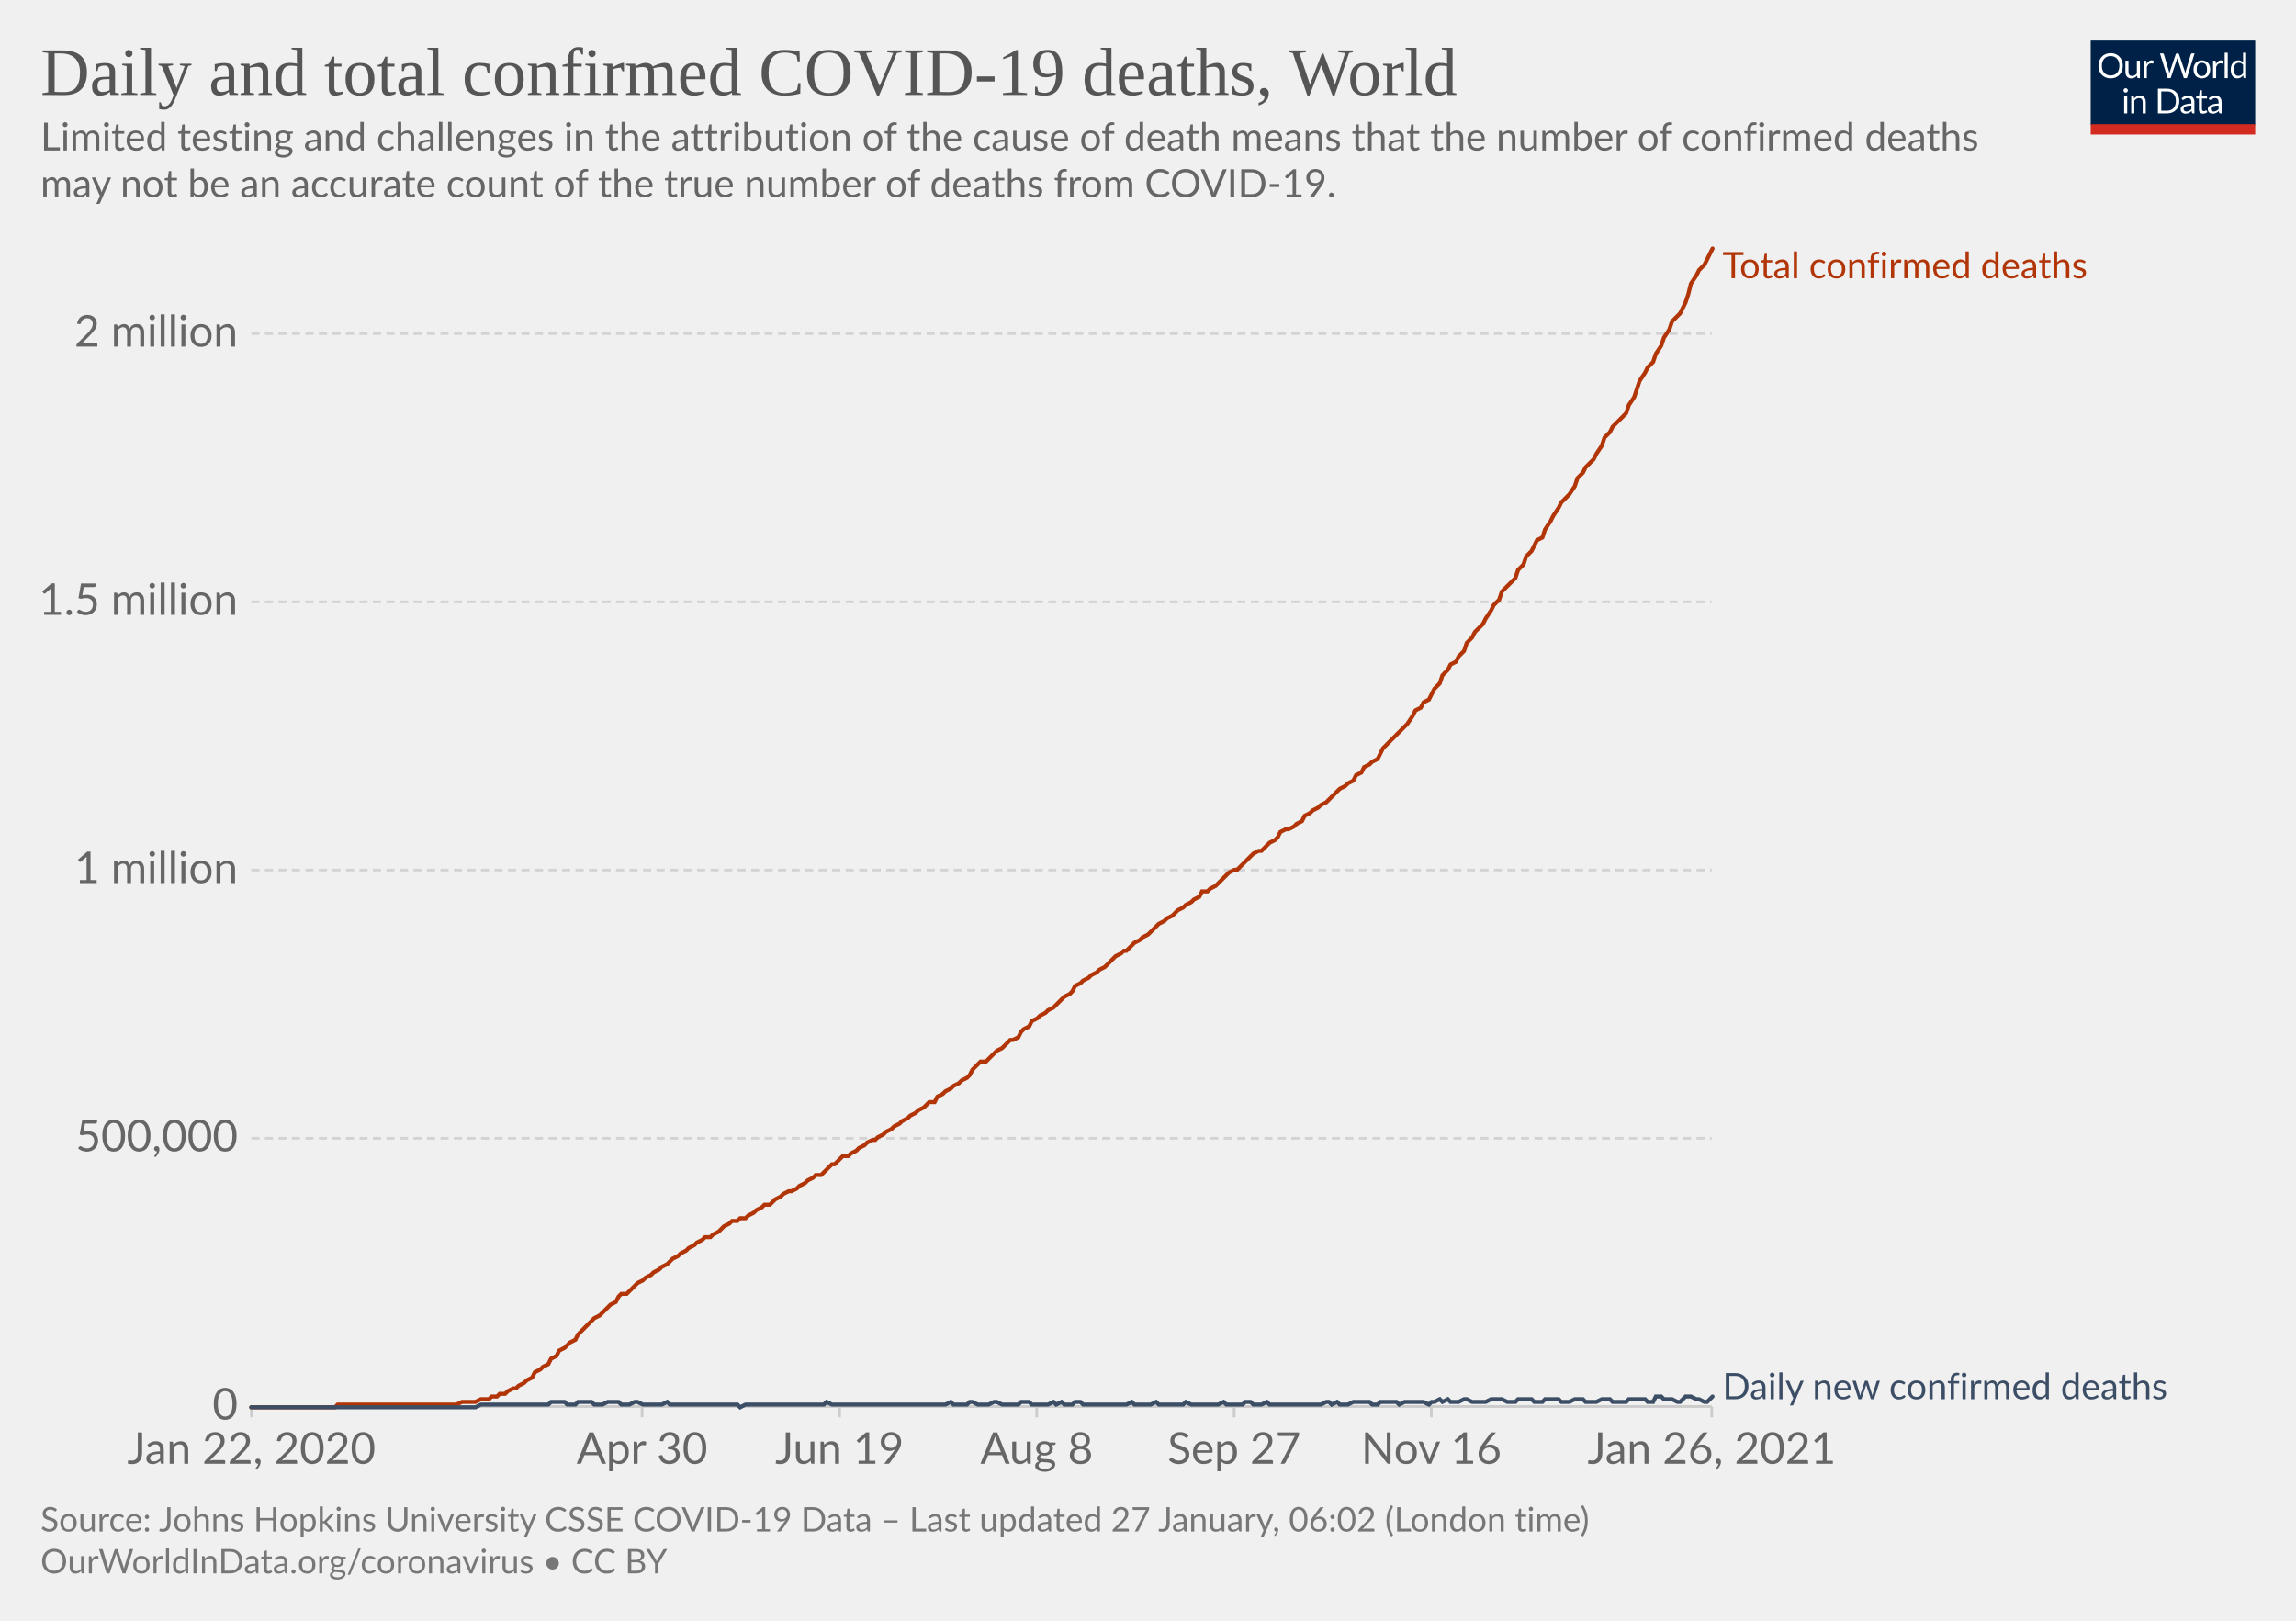
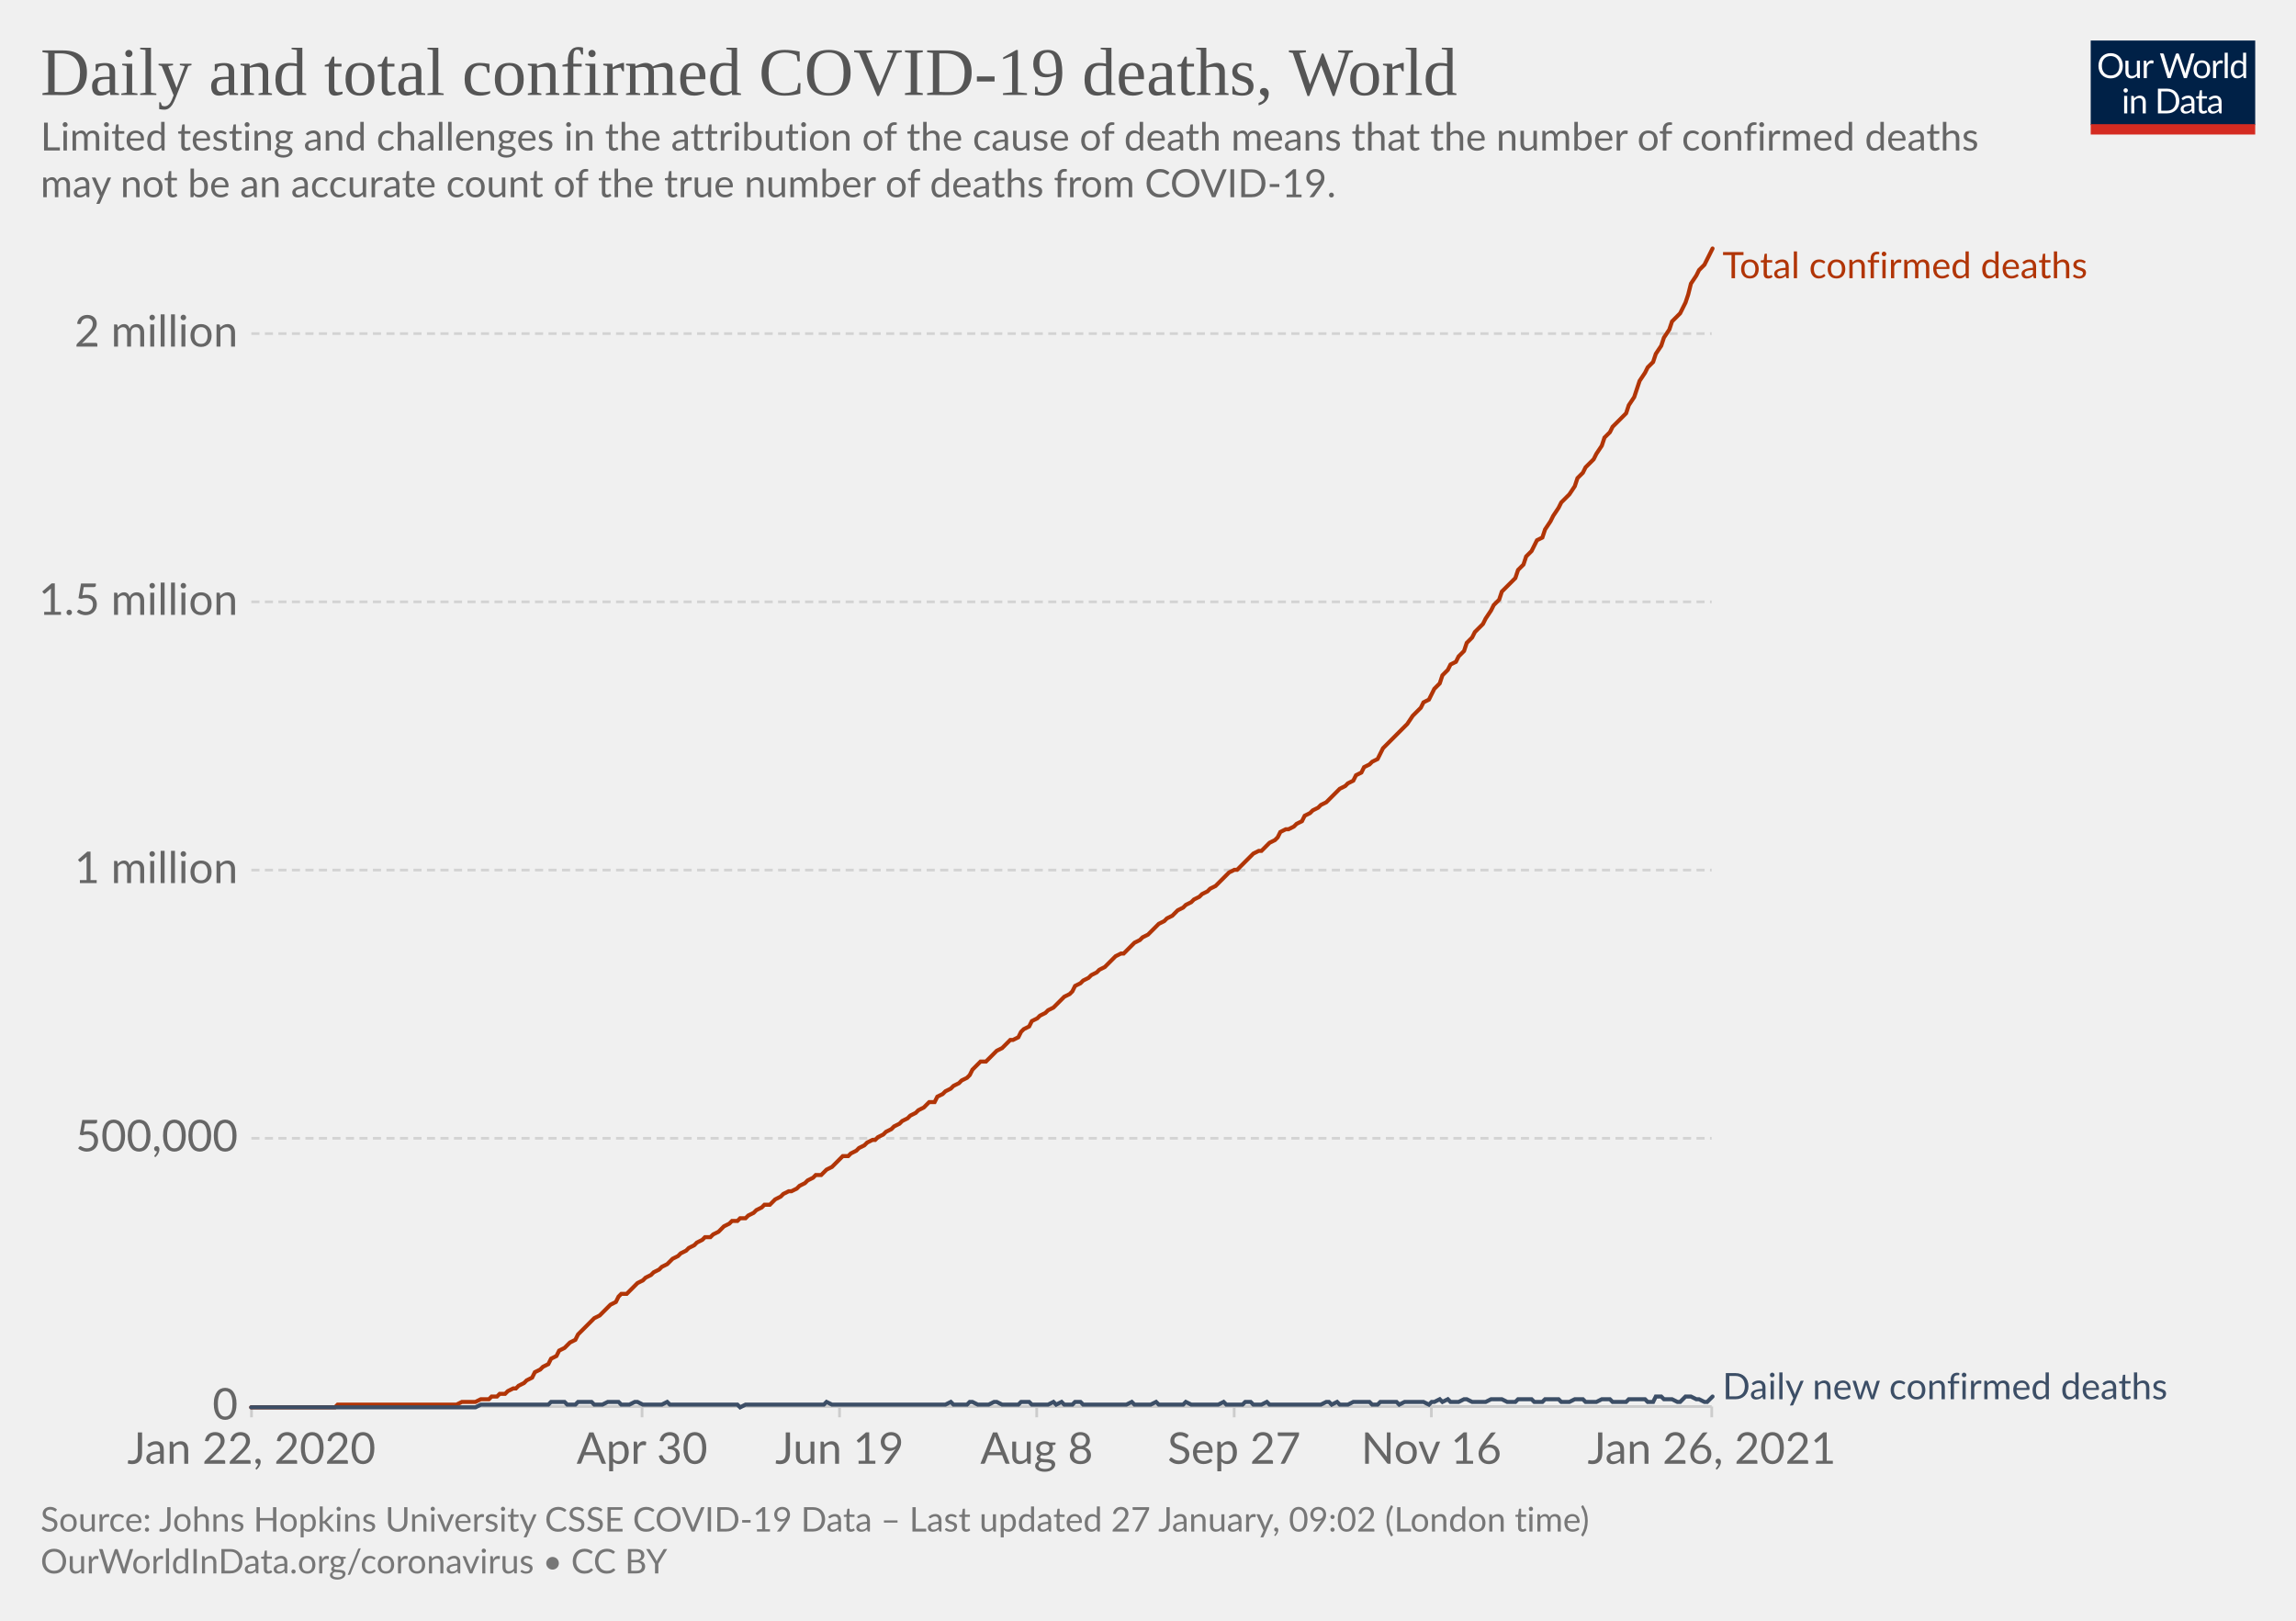
<svg xmlns="http://www.w3.org/2000/svg" version="1.1" style="background-color:#fff;-webkit-font-smoothing:antialiased" width="850" height="600" viewBox="0 0 850 600" font-family="Lato,'Helvetica Neue',Helvetica,Arial,sans-serif" font-size="18" text-rendering="optimizeLegibility">
  <g class="HeaderView">
    <g transform="matrix(.29 0 0 .29 774 15)">
      <svg width="210" height="120" viewBox="0 0 210 120" fill="none">
        <g clip-path="url(#clip0)">
          <path d="M0 0h210v107.89H0V0z" fill="#002147" />
          <path d="M40.98 32.25c0 2.36-.38 4.53-1.12 6.51a14.26 14.26 0 01-8.1 8.4c-1.9.78-4.02 1.17-6.34 1.17a16.6 16.6 0 01-6.33-1.17 14.31 14.31 0 01-8.08-8.4 18.29 18.29 0 01-1.12-6.51c0-2.36.38-4.53 1.12-6.5.75-1.97 1.8-3.67 3.17-5.1a14.32 14.32 0 014.9-3.34c1.92-.8 4.03-1.19 6.34-1.19 2.32 0 4.43.4 6.34 1.19 1.92.8 3.56 1.9 4.93 3.34a14.87 14.87 0 013.17 5.1 18.1 18.1 0 011.12 6.5zm-4.38 0c0-1.94-.26-3.68-.8-5.22a10.91 10.91 0 00-2.24-3.89 9.68 9.68 0 00-3.52-2.46 11.95 11.95 0 00-4.62-.86c-1.68 0-3.21.28-4.6.86a9.88 9.88 0 00-3.54 2.46 10.91 10.91 0 00-2.24 3.9c-.53 1.53-.8 3.27-.8 5.2 0 1.94.27 3.68.8 5.22a11.17 11.17 0 002.24 3.9 10.01 10.01 0 003.55 2.44c1.38.56 2.9.83 4.6.83s3.24-.27 4.61-.83a9.8 9.8 0 003.52-2.44 11.17 11.17 0 002.25-3.9c.53-1.54.8-3.28.8-5.21zm26.22-6.54V48H60.5c-.56 0-.9-.27-1.05-.81l-.31-2.4a12.45 12.45 0 01-3.26 2.6c-1.2.64-2.58.96-4.13.96-1.22 0-2.3-.2-3.24-.6a6.52 6.52 0 01-2.33-1.7 7.37 7.37 0 01-1.43-2.67c-.3-1.04-.46-2.2-.46-3.45V25.7h3.91v14.22c0 1.68.38 2.99 1.15 3.91.77.93 1.96 1.39 3.54 1.39 1.16 0 2.24-.27 3.23-.82a10.42 10.42 0 002.8-2.28V25.7h3.91zm8.61 4.47a9.94 9.94 0 012.6-3.56 5.64 5.64 0 013.76-1.3c.47 0 .92.05 1.34.15.44.1.83.27 1.17.49l-.3 2.92c-.09.37-.3.55-.66.55-.2 0-.5-.04-.9-.13a6.21 6.21 0 00-3.24.18 4.23 4.23 0 00-1.47.92c-.42.4-.81.9-1.17 1.5-.33.58-.64 1.26-.92 2.02V48H67.7V25.71h2.25c.42 0 .72.08.88.25.16.16.27.44.33.83l.26 3.39zm61.16-13.7L122.75 48h-3.82l-7.99-24.05a21.95 21.95 0 01-.42-1.58 38.36 38.36 0 01-.44 1.58L102.05 48h-3.83L88.4 16.47h3.54c.38 0 .7.1.95.29.26.2.43.43.5.73l6.52 21.9.28 1.28.29 1.46.3-1.46.38-1.27 7.41-21.91c.1-.25.26-.48.51-.69.27-.22.58-.33.95-.33h1.23c.38 0 .69.1.92.29a1.77 1.77 0 01.53.73l7.4 21.9a28.4 28.4 0 01.68 2.62 29.52 29.52 0 01.52-2.61l6.54-21.91a1.31 1.31 0 01.48-.7c.27-.21.58-.32.95-.32h3.32zm9.35 8.88c1.63 0 3.1.27 4.4.82a9.43 9.43 0 015.46 5.94c.5 1.4.74 2.98.74 4.73 0 1.76-.25 3.34-.74 4.75a9.43 9.43 0 01-5.46 5.92c-1.3.52-2.77.79-4.4.79-1.64 0-3.12-.27-4.44-.8a9.42 9.42 0 01-3.35-2.3c-.92-1-1.63-2.2-2.13-3.61-.49-1.41-.73-3-.73-4.75s.24-3.33.73-4.73c.5-1.43 1.2-2.64 2.13-3.63a9.4 9.4 0 013.35-2.31c1.32-.55 2.8-.82 4.44-.82zm0 19.89c2.2 0 3.84-.73 4.93-2.2 1.08-1.48 1.63-3.54 1.63-6.18 0-2.66-.55-4.72-1.63-6.2-1.09-1.49-2.73-2.23-4.93-2.23-1.12 0-2.09.2-2.93.57a5.71 5.71 0 00-2.06 1.65 7.5 7.5 0 00-1.24 2.67c-.26 1.04-.4 2.22-.4 3.54 0 2.64.55 4.7 1.64 6.18 1.1 1.47 2.76 2.2 4.99 2.2zm17.97-15.07a9.94 9.94 0 012.6-3.56 5.64 5.64 0 013.76-1.3c.47 0 .91.05 1.34.15.44.1.83.27 1.16.49l-.28 2.92c-.09.37-.31.55-.66.55-.2 0-.5-.04-.9-.13a6.2 6.2 0 00-3.24.18 4.23 4.23 0 00-1.47.92c-.43.4-.82.9-1.17 1.5a13.1 13.1 0 00-.92 2.02V48h-3.94V25.71h2.24c.43 0 .72.08.88.25.17.16.28.44.33.83l.27 3.39zm15.04-14.59V48h-3.92V15.6h3.92zm19.55 15.43a6.22 6.22 0 00-2.38-2.05 6.7 6.7 0 00-2.86-.6c-2.07 0-3.66.75-4.77 2.23-1.12 1.48-1.68 3.6-1.68 6.33 0 1.46.13 2.7.38 3.74a7.29 7.29 0 001.1 2.56 4.35 4.35 0 001.78 1.45c.7.3 1.5.46 2.4.46 1.29 0 2.41-.3 3.36-.88a9.6 9.6 0 002.67-2.49V31.02zm3.91-15.43V48h-2.33c-.56 0-.9-.27-1.06-.81l-.35-2.71a12.13 12.13 0 01-3.25 2.77 8.28 8.28 0 01-4.23 1.06 7.31 7.31 0 01-6.14-2.9c-.73-.96-1.3-2.15-1.69-3.57a18.35 18.35 0 01.07-9.48 11.29 11.29 0 011.89-3.7 8.7 8.7 0 017.06-3.34 7.96 7.96 0 016.12 2.62V15.59h3.91zM46.61 70.71V93H42.7V70.71h3.91zm.84-7c0 .39-.08.75-.24 1.09a2.81 2.81 0 01-1.52 1.47 2.67 2.67 0 01-2.16 0 2.9 2.9 0 01-1.45-1.47 2.67 2.67 0 010-2.16c.15-.35.35-.65.6-.9.25-.27.53-.47.85-.62a2.67 2.67 0 012.16 0c.35.15.65.35.9.62.27.25.47.55.62.9.16.34.24.7.24 1.08zm7.97 10.24c.49-.54 1-1.04 1.54-1.48a9.85 9.85 0 013.66-1.84 8.96 8.96 0 015.43.35c.94.4 1.72.97 2.33 1.71a7.36 7.36 0 011.43 2.67c.32 1.04.49 2.19.49 3.45V93h-3.94V78.81c0-1.69-.4-3-1.17-3.92-.76-.93-1.93-1.4-3.5-1.4a6.6 6.6 0 00-3.25.83c-1 .56-1.92 1.31-2.77 2.27V93h-3.94V70.71h2.35c.56 0 .9.28 1.04.82l.3 2.42zm57.7 3.3c0 2.36-.37 4.5-1.11 6.44a14.3 14.3 0 01-3.17 4.98 14.1 14.1 0 01-4.93 3.2c-1.9.76-4.02 1.13-6.33 1.13H85.8V61.47h11.77c2.31 0 4.42.39 6.33 1.15a13.8 13.8 0 018.1 8.18 17.75 17.75 0 011.12 6.45zm-4.37 0c0-1.94-.26-3.67-.8-5.2a10.94 10.94 0 00-2.23-3.87 9.57 9.57 0 00-3.53-2.42 12.23 12.23 0 00-4.61-.83h-7.5v24.62h7.5c1.7 0 3.24-.28 4.61-.84a9.7 9.7 0 003.53-2.4 10.94 10.94 0 002.24-3.87c.53-1.53.8-3.26.8-5.2zm19.8 5.72c-1.8.06-3.34.2-4.62.44-1.26.22-2.3.51-3.1.88-.8.36-1.37.8-1.74 1.3-.35.5-.53 1.05-.53 1.67 0 .58.1 1.1.3 1.52a3 3 0 00.76 1.05c.34.27.73.46 1.17.6a6.13 6.13 0 001.45.17 7.28 7.28 0 003.5-.81 11.95 11.95 0 002.82-2.2v-4.62zm-12.65-9.11a12.73 12.73 0 013.98-2.66c1.43-.59 3-.88 4.73-.88 1.25 0 2.36.2 3.33.61a6.81 6.81 0 013.94 4.38c.33 1.04.5 2.19.5 3.43V93h-1.74a1.8 1.8 0 01-.88-.18c-.2-.13-.36-.38-.48-.74l-.44-2.12-1.72 1.46a9.48 9.48 0 01-3.74 1.7c-.69.15-1.46.23-2.3.23-.87 0-1.69-.12-2.45-.35a5.34 5.34 0 01-3.34-2.93 6.64 6.64 0 01-.49-2.64c0-.88.25-1.72.73-2.53a6.33 6.33 0 012.35-2.17c1.09-.63 2.5-1.15 4.25-1.54 1.75-.41 3.89-.65 6.42-.7v-1.75c0-1.73-.37-3.03-1.12-3.91-.75-.9-1.84-1.34-3.28-1.34-.97 0-1.78.12-2.44.37-.64.23-1.2.5-1.7.81l-1.23.82c-.33.23-.67.35-1 .35-.27 0-.5-.07-.69-.2a2.1 2.1 0 01-.48-.53l-.7-1.25zm27.67 19.5c-1.76 0-3.12-.5-4.07-1.48-.94-.98-1.41-2.4-1.41-4.25V74h-2.68a.9.9 0 01-.6-.2c-.16-.14-.24-.36-.24-.66v-1.56l3.65-.46.9-6.89a.9.9 0 01.29-.52.88.88 0 01.62-.22H142v7.67h6.44V74H142v13.38c0 .94.22 1.63.68 2.09.45.45 1.04.68 1.76.68a3.21 3.21 0 001.85-.53l.55-.35c.16-.12.3-.18.41-.18.2 0 .4.13.55.38l1.15 1.87a7.45 7.45 0 01-2.44 1.5 8.53 8.53 0 01-2.95.52zm19.68-10.4c-1.8.07-3.34.21-4.62.45-1.26.22-2.3.51-3.1.88-.8.36-1.37.8-1.74 1.3-.35.5-.53 1.05-.53 1.67 0 .58.1 1.1.3 1.52a2.9 2.9 0 00.76 1.05c.34.27.73.46 1.17.6a6.13 6.13 0 001.45.17 7.3 7.3 0 003.5-.81 12.04 12.04 0 002.82-2.2v-4.62zm-12.65-9.1a12.72 12.72 0 013.99-2.66c1.42-.59 3-.88 4.72-.88 1.25 0 2.36.2 3.33.61a6.81 6.81 0 013.94 4.38c.33 1.04.5 2.19.5 3.43V93h-1.74a1.8 1.8 0 01-.88-.18c-.2-.13-.36-.38-.48-.74l-.44-2.12-1.72 1.46a9.48 9.48 0 01-3.74 1.7c-.69.15-1.46.23-2.3.23-.87 0-1.69-.12-2.45-.35a5.33 5.33 0 01-3.34-2.93 6.62 6.62 0 01-.49-2.64c0-.88.25-1.72.73-2.53a6.33 6.33 0 012.35-2.17c1.09-.63 2.5-1.15 4.25-1.54a31.2 31.2 0 016.42-.7v-1.75c0-1.73-.37-3.03-1.12-3.91-.75-.9-1.84-1.34-3.28-1.34-.97 0-1.78.12-2.44.37-.64.23-1.2.5-1.7.81l-1.22.82c-.34.23-.68.35-1.02.35-.26 0-.49-.07-.68-.2a1.88 1.88 0 01-.48-.53l-.7-1.25zM40.98 32.25c0 2.36-.38 4.53-1.12 6.51a14.26 14.26 0 01-8.1 8.4c-1.9.78-4.02 1.17-6.34 1.17a16.6 16.6 0 01-6.33-1.17 14.31 14.31 0 01-8.08-8.4 18.29 18.29 0 01-1.12-6.51c0-2.36.38-4.53 1.12-6.5.75-1.97 1.8-3.67 3.17-5.1a14.32 14.32 0 014.9-3.34c1.92-.8 4.03-1.19 6.34-1.19 2.32 0 4.43.4 6.34 1.19 1.92.8 3.56 1.9 4.93 3.34a14.87 14.87 0 013.17 5.1 18.1 18.1 0 011.12 6.5zm-4.38 0c0-1.94-.26-3.68-.8-5.22a10.91 10.91 0 00-2.24-3.89 9.68 9.68 0 00-3.52-2.46 11.95 11.95 0 00-4.62-.86c-1.68 0-3.21.28-4.6.86a9.88 9.88 0 00-3.54 2.46 10.91 10.91 0 00-2.24 3.9c-.53 1.53-.8 3.27-.8 5.2 0 1.94.27 3.68.8 5.22a11.17 11.17 0 002.24 3.9 10.01 10.01 0 003.55 2.44c1.38.56 2.9.83 4.6.83s3.24-.27 4.61-.83a9.8 9.8 0 003.52-2.44 11.17 11.17 0 002.25-3.9c.53-1.54.8-3.28.8-5.21zm26.22-6.54V48H60.5c-.56 0-.9-.27-1.05-.81l-.31-2.4a12.45 12.45 0 01-3.26 2.6c-1.2.64-2.58.96-4.13.96-1.22 0-2.3-.2-3.24-.6a6.52 6.52 0 01-2.33-1.7 7.37 7.37 0 01-1.43-2.67c-.3-1.04-.46-2.2-.46-3.45V25.7h3.91v14.22c0 1.68.38 2.99 1.15 3.91.77.93 1.96 1.39 3.54 1.39 1.16 0 2.24-.27 3.23-.82a10.42 10.42 0 002.8-2.28V25.7h3.91zm8.61 4.47a9.94 9.94 0 012.6-3.56 5.64 5.64 0 013.76-1.3c.47 0 .92.05 1.34.15.44.1.83.27 1.17.49l-.3 2.92c-.09.37-.3.55-.66.55-.2 0-.5-.04-.9-.13a6.21 6.21 0 00-3.24.18 4.23 4.23 0 00-1.47.92c-.42.4-.81.9-1.17 1.5-.33.58-.64 1.26-.92 2.02V48H67.7V25.71h2.25c.42 0 .72.08.88.25.16.16.27.44.33.83l.26 3.39zm61.16-13.7L122.75 48h-3.82l-7.99-24.05a21.95 21.95 0 01-.42-1.58 38.36 38.36 0 01-.44 1.58L102.05 48h-3.83L88.4 16.47h3.54c.38 0 .7.1.95.29.26.2.43.43.5.73l6.52 21.9.28 1.28.29 1.46.3-1.46.38-1.27 7.41-21.91c.1-.25.26-.48.51-.69.27-.22.58-.33.95-.33h1.23c.38 0 .69.1.92.29a1.77 1.77 0 01.53.73l7.4 21.9a28.4 28.4 0 01.68 2.62 29.52 29.52 0 01.52-2.61l6.54-21.91a1.31 1.31 0 01.48-.7c.27-.21.58-.32.95-.32h3.32zm9.35 8.88c1.63 0 3.1.27 4.4.82a9.43 9.43 0 015.46 5.94c.5 1.4.74 2.98.74 4.73 0 1.76-.25 3.34-.74 4.75a9.43 9.43 0 01-5.46 5.92c-1.3.52-2.77.79-4.4.79-1.64 0-3.12-.27-4.44-.8a9.42 9.42 0 01-3.35-2.3c-.92-1-1.63-2.2-2.13-3.61-.49-1.41-.73-3-.73-4.75s.24-3.33.73-4.73c.5-1.43 1.2-2.64 2.13-3.63a9.4 9.4 0 013.35-2.31c1.32-.55 2.8-.82 4.44-.82zm0 19.89c2.2 0 3.84-.73 4.93-2.2 1.08-1.48 1.63-3.54 1.63-6.18 0-2.66-.55-4.72-1.63-6.2-1.09-1.49-2.73-2.23-4.93-2.23-1.12 0-2.09.2-2.93.57a5.71 5.71 0 00-2.06 1.65 7.5 7.5 0 00-1.24 2.67c-.26 1.04-.4 2.22-.4 3.54 0 2.64.55 4.7 1.64 6.18 1.1 1.47 2.76 2.2 4.99 2.2zm17.97-15.07a9.94 9.94 0 012.6-3.56 5.64 5.64 0 013.76-1.3c.47 0 .91.05 1.34.15.44.1.83.27 1.16.49l-.28 2.92c-.09.37-.31.55-.66.55-.2 0-.5-.04-.9-.13a6.2 6.2 0 00-3.24.18 4.23 4.23 0 00-1.47.92c-.43.4-.82.9-1.17 1.5a13.1 13.1 0 00-.92 2.02V48h-3.94V25.71h2.24c.43 0 .72.08.88.25.17.16.28.44.33.83l.27 3.39zm15.04-14.59V48h-3.92V15.6h3.92zm19.55 15.43a6.22 6.22 0 00-2.38-2.05 6.7 6.7 0 00-2.86-.6c-2.07 0-3.66.75-4.77 2.23-1.12 1.48-1.68 3.6-1.68 6.33 0 1.46.13 2.7.38 3.74a7.29 7.29 0 001.1 2.56 4.35 4.35 0 001.78 1.45c.7.3 1.5.46 2.4.46 1.29 0 2.41-.3 3.36-.88a9.6 9.6 0 002.67-2.49V31.02zm3.91-15.43V48h-2.33c-.56 0-.9-.27-1.06-.81l-.35-2.71a12.13 12.13 0 01-3.25 2.77 8.28 8.28 0 01-4.23 1.06 7.31 7.31 0 01-6.14-2.9c-.73-.96-1.3-2.15-1.69-3.57a18.35 18.35 0 01.07-9.48 11.29 11.29 0 011.89-3.7 8.7 8.7 0 017.06-3.34 7.96 7.96 0 016.12 2.62V15.59h3.91zM46.61 70.71V93H42.7V70.71h3.91zm.84-7c0 .39-.08.75-.24 1.09a2.81 2.81 0 01-1.52 1.47 2.67 2.67 0 01-2.16 0 2.9 2.9 0 01-1.45-1.47 2.67 2.67 0 010-2.16c.15-.35.35-.65.6-.9.25-.27.53-.47.85-.62a2.67 2.67 0 012.16 0c.35.15.65.35.9.62.27.25.47.55.62.9.16.34.24.7.24 1.08zm7.97 10.24c.49-.54 1-1.04 1.54-1.48a9.85 9.85 0 013.66-1.84 8.96 8.96 0 015.43.35c.94.4 1.72.97 2.33 1.71a7.36 7.36 0 011.43 2.67c.32 1.04.49 2.19.49 3.45V93h-3.94V78.81c0-1.69-.4-3-1.17-3.92-.76-.93-1.93-1.4-3.5-1.4a6.6 6.6 0 00-3.25.83c-1 .56-1.92 1.31-2.77 2.27V93h-3.94V70.71h2.35c.56 0 .9.28 1.04.82l.3 2.42zm57.7 3.3c0 2.36-.37 4.5-1.11 6.44a14.3 14.3 0 01-3.17 4.98 14.1 14.1 0 01-4.93 3.2c-1.9.76-4.02 1.13-6.33 1.13H85.8V61.47h11.77c2.31 0 4.42.39 6.33 1.15a13.8 13.8 0 018.1 8.18 17.75 17.75 0 011.12 6.45zm-4.37 0c0-1.94-.26-3.67-.8-5.2a10.94 10.94 0 00-2.23-3.87 9.57 9.57 0 00-3.53-2.42 12.23 12.23 0 00-4.61-.83h-7.5v24.62h7.5c1.7 0 3.24-.28 4.61-.84a9.7 9.7 0 003.53-2.4 10.94 10.94 0 002.24-3.87c.53-1.53.8-3.26.8-5.2zm19.8 5.72c-1.8.06-3.34.2-4.62.44-1.26.22-2.3.51-3.1.88-.8.36-1.37.8-1.74 1.3-.35.5-.53 1.05-.53 1.67 0 .58.1 1.1.3 1.52a3 3 0 00.76 1.05c.34.27.73.46 1.17.6a6.13 6.13 0 001.45.17 7.28 7.28 0 003.5-.81 11.95 11.95 0 002.82-2.2v-4.62zm-12.65-9.11a12.73 12.73 0 013.98-2.66c1.43-.59 3-.88 4.73-.88 1.25 0 2.36.2 3.33.61a6.81 6.81 0 013.94 4.38c.33 1.04.5 2.19.5 3.43V93h-1.74a1.8 1.8 0 01-.88-.18c-.2-.13-.36-.38-.48-.74l-.44-2.12-1.72 1.46a9.48 9.48 0 01-3.74 1.7c-.69.15-1.46.23-2.3.23-.87 0-1.69-.12-2.45-.35a5.34 5.34 0 01-3.34-2.93 6.64 6.64 0 01-.49-2.64c0-.88.25-1.72.73-2.53a6.33 6.33 0 012.35-2.17c1.09-.63 2.5-1.15 4.25-1.54 1.75-.41 3.89-.65 6.42-.7v-1.75c0-1.73-.37-3.03-1.12-3.91-.75-.9-1.84-1.34-3.28-1.34-.97 0-1.78.12-2.44.37-.64.23-1.2.5-1.7.81l-1.23.82c-.33.23-.67.35-1 .35-.27 0-.5-.07-.69-.2a2.1 2.1 0 01-.48-.53l-.7-1.25zm27.67 19.5c-1.76 0-3.12-.5-4.07-1.48-.94-.98-1.41-2.4-1.41-4.25V74h-2.68a.9.9 0 01-.6-.2c-.16-.14-.24-.36-.24-.66v-1.56l3.65-.46.9-6.89a.9.9 0 01.29-.52.88.88 0 01.62-.22H142v7.67h6.44V74H142v13.38c0 .94.22 1.63.68 2.09.45.45 1.04.68 1.76.68a3.21 3.21 0 001.85-.53l.55-.35c.16-.12.3-.18.41-.18.2 0 .4.13.55.38l1.15 1.87a7.45 7.45 0 01-2.44 1.5 8.53 8.53 0 01-2.95.52zm19.68-10.4c-1.8.07-3.34.21-4.62.45-1.26.22-2.3.51-3.1.88-.8.36-1.37.8-1.74 1.3-.35.5-.53 1.05-.53 1.67 0 .58.1 1.1.3 1.52a2.9 2.9 0 00.76 1.05c.34.27.73.46 1.17.6a6.13 6.13 0 001.45.17 7.3 7.3 0 003.5-.81 12.04 12.04 0 002.82-2.2v-4.62zm-12.65-9.1a12.72 12.72 0 013.99-2.66c1.42-.59 3-.88 4.72-.88 1.25 0 2.36.2 3.33.61a6.81 6.81 0 013.94 4.38c.33 1.04.5 2.19.5 3.43V93h-1.74a1.8 1.8 0 01-.88-.18c-.2-.13-.36-.38-.48-.74l-.44-2.12-1.72 1.46a9.48 9.48 0 01-3.74 1.7c-.69.15-1.46.23-2.3.23-.87 0-1.69-.12-2.45-.35a5.33 5.33 0 01-3.34-2.93 6.62 6.62 0 01-.49-2.64c0-.88.25-1.72.73-2.53a6.33 6.33 0 012.35-2.17c1.09-.63 2.5-1.15 4.25-1.54a31.2 31.2 0 016.42-.7v-1.75c0-1.73-.37-3.03-1.12-3.91-.75-.9-1.84-1.34-3.28-1.34-.97 0-1.78.12-2.44.37-.64.23-1.2.5-1.7.81l-1.22.82c-.34.23-.68.35-1.02.35-.26 0-.49-.07-.68-.2a1.88 1.88 0 01-.48-.53l-.7-1.25zM40.98 32.25c0 2.36-.38 4.53-1.12 6.51a14.26 14.26 0 01-8.1 8.4c-1.9.78-4.02 1.17-6.34 1.17a16.6 16.6 0 01-6.33-1.17 14.31 14.31 0 01-8.08-8.4 18.29 18.29 0 01-1.12-6.51c0-2.36.38-4.53 1.12-6.5.75-1.97 1.8-3.67 3.17-5.1a14.32 14.32 0 014.9-3.34c1.92-.8 4.03-1.19 6.34-1.19 2.32 0 4.43.4 6.34 1.19 1.92.8 3.56 1.9 4.93 3.34a14.87 14.87 0 013.17 5.1 18.1 18.1 0 011.12 6.5zm-4.38 0c0-1.94-.26-3.68-.8-5.22a10.91 10.91 0 00-2.24-3.89 9.68 9.68 0 00-3.52-2.46 11.95 11.95 0 00-4.62-.86c-1.68 0-3.21.28-4.6.86a9.88 9.88 0 00-3.54 2.46 10.91 10.91 0 00-2.24 3.9c-.53 1.53-.8 3.27-.8 5.2 0 1.94.27 3.68.8 5.22a11.17 11.17 0 002.24 3.9 10.01 10.01 0 003.55 2.44c1.38.56 2.9.83 4.6.83s3.24-.27 4.61-.83a9.8 9.8 0 003.52-2.44 11.17 11.17 0 002.25-3.9c.53-1.54.8-3.28.8-5.21zm26.22-6.54V48H60.5c-.56 0-.9-.27-1.05-.81l-.31-2.4a12.45 12.45 0 01-3.26 2.6c-1.2.64-2.58.96-4.13.96-1.22 0-2.3-.2-3.24-.6a6.52 6.52 0 01-2.33-1.7 7.37 7.37 0 01-1.43-2.67c-.3-1.04-.46-2.2-.46-3.45V25.7h3.91v14.22c0 1.68.38 2.99 1.15 3.91.77.93 1.96 1.39 3.54 1.39 1.16 0 2.24-.27 3.23-.82a10.42 10.42 0 002.8-2.28V25.7h3.91zm8.61 4.47a9.94 9.94 0 012.6-3.56 5.64 5.64 0 013.76-1.3c.47 0 .92.05 1.34.15.44.1.83.27 1.17.49l-.3 2.92c-.09.37-.3.55-.66.55-.2 0-.5-.04-.9-.13a6.21 6.21 0 00-3.24.18 4.23 4.23 0 00-1.47.92c-.42.4-.81.9-1.17 1.5-.33.58-.64 1.26-.92 2.02V48H67.7V25.71h2.25c.42 0 .72.08.88.25.16.16.27.44.33.83l.26 3.39zm61.16-13.7L122.75 48h-3.82l-7.99-24.05a21.95 21.95 0 01-.42-1.58 38.36 38.36 0 01-.44 1.58L102.05 48h-3.83L88.4 16.47h3.54c.38 0 .7.1.95.29.26.2.43.43.5.73l6.52 21.9.28 1.28.29 1.46.3-1.46.38-1.27 7.41-21.91c.1-.25.26-.48.51-.69.27-.22.58-.33.95-.33h1.23c.38 0 .69.1.92.29a1.77 1.77 0 01.53.73l7.4 21.9a28.4 28.4 0 01.68 2.62 29.52 29.52 0 01.52-2.61l6.54-21.91a1.31 1.31 0 01.48-.7c.27-.21.58-.32.95-.32h3.32zm9.35 8.88c1.63 0 3.1.27 4.4.82a9.43 9.43 0 015.46 5.94c.5 1.4.74 2.98.74 4.73 0 1.76-.25 3.34-.74 4.75a9.43 9.43 0 01-5.46 5.92c-1.3.52-2.77.79-4.4.79-1.64 0-3.12-.27-4.44-.8a9.42 9.42 0 01-3.35-2.3c-.92-1-1.63-2.2-2.13-3.61-.49-1.41-.73-3-.73-4.75s.24-3.33.73-4.73c.5-1.43 1.2-2.64 2.13-3.63a9.4 9.4 0 013.35-2.31c1.32-.55 2.8-.82 4.44-.82zm0 19.89c2.2 0 3.84-.73 4.93-2.2 1.08-1.48 1.63-3.54 1.63-6.18 0-2.66-.55-4.72-1.63-6.2-1.09-1.49-2.73-2.23-4.93-2.23-1.12 0-2.09.2-2.93.57a5.71 5.71 0 00-2.06 1.65 7.5 7.5 0 00-1.24 2.67c-.26 1.04-.4 2.22-.4 3.54 0 2.64.55 4.7 1.64 6.18 1.1 1.47 2.76 2.2 4.99 2.2zm17.97-15.07a9.94 9.94 0 012.6-3.56 5.64 5.64 0 013.76-1.3c.47 0 .91.05 1.34.15.44.1.83.27 1.16.49l-.28 2.92c-.09.37-.31.55-.66.55-.2 0-.5-.04-.9-.13a6.2 6.2 0 00-3.24.18 4.23 4.23 0 00-1.47.92c-.43.4-.82.9-1.17 1.5a13.1 13.1 0 00-.92 2.02V48h-3.94V25.71h2.24c.43 0 .72.08.88.25.17.16.28.44.33.83l.27 3.39zm15.04-14.59V48h-3.92V15.6h3.92zm19.55 15.43a6.22 6.22 0 00-2.38-2.05 6.7 6.7 0 00-2.86-.6c-2.07 0-3.66.75-4.77 2.23-1.12 1.48-1.68 3.6-1.68 6.33 0 1.46.13 2.7.38 3.74a7.29 7.29 0 001.1 2.56 4.35 4.35 0 001.78 1.45c.7.3 1.5.46 2.4.46 1.29 0 2.41-.3 3.36-.88a9.6 9.6 0 002.67-2.49V31.02zm3.91-15.43V48h-2.33c-.56 0-.9-.27-1.06-.81l-.35-2.71a12.13 12.13 0 01-3.25 2.77 8.28 8.28 0 01-4.23 1.06 7.31 7.31 0 01-6.14-2.9c-.73-.96-1.3-2.15-1.69-3.57a18.35 18.35 0 01.07-9.48 11.29 11.29 0 011.89-3.7 8.7 8.7 0 017.06-3.34 7.96 7.96 0 016.12 2.62V15.59h3.91zM46.61 70.71V93H42.7V70.71h3.91zm.84-7c0 .39-.08.75-.24 1.09a2.81 2.81 0 01-1.52 1.47 2.67 2.67 0 01-2.16 0 2.9 2.9 0 01-1.45-1.47 2.67 2.67 0 010-2.16c.15-.35.35-.65.6-.9.25-.27.53-.47.85-.62a2.67 2.67 0 012.16 0c.35.15.65.35.9.62.27.25.47.55.62.9.16.34.24.7.24 1.08zm7.97 10.24c.49-.54 1-1.04 1.54-1.48a9.85 9.85 0 013.66-1.84 8.96 8.96 0 015.43.35c.94.4 1.72.97 2.33 1.71a7.36 7.36 0 011.43 2.67c.32 1.04.49 2.19.49 3.45V93h-3.94V78.81c0-1.69-.4-3-1.17-3.92-.76-.93-1.93-1.4-3.5-1.4a6.6 6.6 0 00-3.25.83c-1 .56-1.92 1.31-2.77 2.27V93h-3.94V70.71h2.35c.56 0 .9.28 1.04.82l.3 2.42zm57.7 3.3c0 2.36-.37 4.5-1.11 6.44a14.3 14.3 0 01-3.17 4.98 14.1 14.1 0 01-4.93 3.2c-1.9.76-4.02 1.13-6.33 1.13H85.8V61.47h11.77c2.31 0 4.42.39 6.33 1.15a13.8 13.8 0 018.1 8.18 17.75 17.75 0 011.12 6.45zm-4.37 0c0-1.94-.26-3.67-.8-5.2a10.94 10.94 0 00-2.23-3.87 9.57 9.57 0 00-3.53-2.42 12.23 12.23 0 00-4.61-.83h-7.5v24.62h7.5c1.7 0 3.24-.28 4.61-.84a9.7 9.7 0 003.53-2.4 10.94 10.94 0 002.24-3.87c.53-1.53.8-3.26.8-5.2zm19.8 5.72c-1.8.06-3.34.2-4.62.44-1.26.22-2.3.51-3.1.88-.8.36-1.37.8-1.74 1.3-.35.5-.53 1.05-.53 1.67 0 .58.1 1.1.3 1.52a3 3 0 00.76 1.05c.34.27.73.46 1.17.6a6.13 6.13 0 001.45.17 7.28 7.28 0 003.5-.81 11.95 11.95 0 002.82-2.2v-4.62zm-12.65-9.11a12.73 12.73 0 013.98-2.66c1.43-.59 3-.88 4.73-.88 1.25 0 2.36.2 3.33.61a6.81 6.81 0 013.94 4.38c.33 1.04.5 2.19.5 3.43V93h-1.74a1.8 1.8 0 01-.88-.18c-.2-.13-.36-.38-.48-.74l-.44-2.12-1.72 1.46a9.48 9.48 0 01-3.74 1.7c-.69.15-1.46.23-2.3.23-.87 0-1.69-.12-2.45-.35a5.34 5.34 0 01-3.34-2.93 6.64 6.64 0 01-.49-2.64c0-.88.25-1.72.73-2.53a6.33 6.33 0 012.35-2.17c1.09-.63 2.5-1.15 4.25-1.54 1.75-.41 3.89-.65 6.42-.7v-1.75c0-1.73-.37-3.03-1.12-3.91-.75-.9-1.84-1.34-3.28-1.34-.97 0-1.78.12-2.44.37-.64.23-1.2.5-1.7.81l-1.23.82c-.33.23-.67.35-1 .35-.27 0-.5-.07-.69-.2a2.1 2.1 0 01-.48-.53l-.7-1.25zm27.67 19.5c-1.76 0-3.12-.5-4.07-1.48-.94-.98-1.41-2.4-1.41-4.25V74h-2.68a.9.9 0 01-.6-.2c-.16-.14-.24-.36-.24-.66v-1.56l3.65-.46.9-6.89a.9.9 0 01.29-.52.88.88 0 01.62-.22H142v7.67h6.44V74H142v13.38c0 .94.22 1.63.68 2.09.45.45 1.04.68 1.76.68a3.21 3.21 0 001.85-.53l.55-.35c.16-.12.3-.18.41-.18.2 0 .4.13.55.38l1.15 1.87a7.45 7.45 0 01-2.44 1.5 8.53 8.53 0 01-2.95.52zm19.68-10.4c-1.8.07-3.34.21-4.62.45-1.26.22-2.3.51-3.1.88-.8.36-1.37.8-1.74 1.3-.35.5-.53 1.05-.53 1.67 0 .58.1 1.1.3 1.52a2.9 2.9 0 00.76 1.05c.34.27.73.46 1.17.6a6.13 6.13 0 001.45.17 7.3 7.3 0 003.5-.81 12.04 12.04 0 002.82-2.2v-4.62zm-12.65-9.1a12.72 12.72 0 013.99-2.66c1.42-.59 3-.88 4.72-.88 1.25 0 2.36.2 3.33.61a6.81 6.81 0 013.94 4.38c.33 1.04.5 2.19.5 3.43V93h-1.74a1.8 1.8 0 01-.88-.18c-.2-.13-.36-.38-.48-.74l-.44-2.12-1.72 1.46a9.48 9.48 0 01-3.74 1.7c-.69.15-1.46.23-2.3.23-.87 0-1.69-.12-2.45-.35a5.33 5.33 0 01-3.34-2.93 6.62 6.62 0 01-.49-2.64c0-.88.25-1.72.73-2.53a6.33 6.33 0 012.35-2.17c1.09-.63 2.5-1.15 4.25-1.54a31.2 31.2 0 016.42-.7v-1.75c0-1.73-.37-3.03-1.12-3.91-.75-.9-1.84-1.34-3.28-1.34-.97 0-1.78.12-2.44.37-.64.23-1.2.5-1.7.81l-1.22.82c-.34.23-.68.35-1.02.35-.26 0-.49-.07-.68-.2a1.88 1.88 0 01-.48-.53l-.7-1.25z" fill="#fff" />
          <path fill="#D42B21" d="M0 106.79h210V120H0z" />
        </g>
        <defs>
          <clipPath id="clip0">
            <path fill="#fff" d="M0 0h210v120H0z" />
          </clipPath>
        </defs>
      </svg>
    </g>
    <a href="https://ourworldindata.org/grapher/total-daily-covid-deaths?time=2019-12-31..latest" target="_blank" rel="noopener" font-family="&quot;Playfair Display&quot;,Georgia,&quot;Times New Roman&quot;,serif">
      <text font-size="25.2" x="15" y="35.2" fill="#555">
        <tspan x="15" y="35.16">Daily and total confirmed COVID-19 deaths, World</tspan>
      </text>
    </a>
    <text font-size="14.4" x="15" y="55.7" fill="#666">
      <tspan x="15" y="55.72">Limited testing and challenges in the attribution of the cause of death means that the number of confirmed deaths</tspan>
      <tspan x="15" y="73">may not be an accurate count of the true number of deaths from COVID-19.</tspan>
    </text>
  </g>
  <g class="LineChart">
    <defs>
      <clipPath id="a">
        <path d="M83.06 0h830v899.4h-830z" />
      </clipPath>
    </defs>
    <g class="DualAxisView">
      <g class="HorizontalAxis">
        <path stroke="#ccc" d="M93.1 520.7v4M237.7 520.7v4M310.8 520.7v4M383.8 520.7v4M456.9 520.7v4M529.9 520.7v4M633.7 520.7v4" />
        <text x="93.1" y="541.9" fill="#666" text-anchor="middle" font-size="16.2">Jan 22, 2020</text>
        <text x="237.7" y="541.9" fill="#666" text-anchor="middle" font-size="16.2">Apr 30</text>
        <text x="310.8" y="541.9" fill="#666" text-anchor="middle" font-size="16.2">Jun 19</text>
        <text x="383.8" y="541.9" fill="#666" text-anchor="middle" font-size="16.2">Aug 8</text>
        <text x="456.9" y="541.9" fill="#666" text-anchor="middle" font-size="16.2">Sep 27</text>
        <text x="529.9" y="541.9" fill="#666" text-anchor="middle" font-size="16.2">Nov 16</text>
        <text x="633.7" y="541.9" fill="#666" text-anchor="middle" font-size="16.2">Jan 26, 2021</text>
      </g>
      <g class="VerticalAxis" fill="#666" dominant-baseline="middle" text-anchor="end" font-size="16.2">
        <text x="88.06" y="520.7">0</text>
        <text x="88.06" y="421.4">500,000</text>
        <text x="88.06" y="322.1">1 million</text>
        <text x="88.06" y="222.8">1.5 million</text>
        <text x="88.06" y="123.5">2 million</text>
      </g>
      <g class="AxisGridLines horizontalLines">
        <path stroke="#ccc" d="M93.06 520.7h540.62" />
        <path stroke="#d3d3d3" stroke-dasharray="3,2" d="M93.06 421.4h540.62M93.06 322.1h540.62M93.06 222.8h540.62M93.06 123.5h540.62" />
      </g>
    </g>
    <g clip-path="url(#a)">
      <g class="LineLabels" cursor="default">
        <g class="legendMark">
          <text font-size="13.5" x="637.7" y="103" fill="#B13507">
            <tspan x="637.68" y="103">Total confirmed deaths</tspan>
          </text>
        </g>
        <g class="legendMark">
          <text font-size="13.5" x="637.7" y="518" fill="#3C4E66">
            <tspan x="637.68" y="518">Daily new confirmed deaths</tspan>
          </text>
        </g>
      </g>
      <g class="Lines">
        <g class="key-World_0">
-           <path stroke="#B13507" stroke-linecap="round" d="M93 521h31l1-1h44l2-1h5l2-1h3l1-1h2l1-1h2l1-1 2-1h1l1-1 2-1 1-1 2-1 1-2 2-1 1-1 2-1 1-2 2-1 1-2 2-1 1-1 1-1 2-1 1-2 2-2 1-1 2-2 1-1 2-1 1-1 2-2 1-1 2-1 1-2 1-1h2l1-1 2-2 1-1 2-1 1-1 2-1 1-1 2-1 1-1 2-1 1-1 1-1 2-1 1-1 2-1 1-1 2-1 1-1 2-1 1-1h2l1-1 2-1 1-1 1-1 2-1 1-1h2l1-1h2l1-1 2-1 1-1 2-1 1-1h2l1-1 1-1 2-1 1-1 2-1h1l2-1 1-1 2-1 1-1 2-1 1-1h2l1-1 1-1 2-2h1l2-2 1-1h2l1-1 2-1 1-1 2-1 1-1 2-1h1l1-1 2-1 1-1 2-1 1-1 2-1 1-1 2-1 1-1 2-1 1-1 2-1 1-1 1-1h2l1-2 2-1 1-1 2-1 1-1 2-1 1-1 2-1 1-1 1-2 2-2 1-1h2l1-1 2-2 1-1 2-1 1-1 2-2h1l2-1 1-2 1-1 2-1 1-2 2-1 1-1 2-1 1-1 2-1 1-1 2-2 1-1 2-1 1-1 1-2 2-1 1-1 2-1 1-1 2-1 1-1 2-1 1-1 2-2 1-1 2-1 1-1h1l2-2 1-1 2-1 1-1 2-1 1-1 2-2 1-1 2-1 1-1 2-1 1-1 1-1 2-1 1-1 2-1 1-1 2-1 1-2h2l1-1 2-1 1-1 2-2 1-1 1-1 2-1h1l2-2 1-1 2-2 1-1 2-1h1l2-2 1-1 2-1 1-1 1-2 2-1h1l2-1 1-1 2-1 1-2 2-1 1-1 2-1 1-1 2-1 1-1 1-1 2-2 1-1 2-1 1-1 2-1 1-2 2-1 1-2 2-1 1-1 2-1 1-2 1-2 2-2 1-1 2-2 1-1 2-2 1-1 2-3 1-2 2-1 1-2 2-1 1-2 1-2 2-2 1-3 2-2 1-2 2-1 1-2 2-2 1-3 2-2 1-2 2-2 1-1 1-2 2-3 1-2 2-2 1-3 2-2 1-1 2-2 1-3 2-2 1-3 2-2 1-2 1-2 2-1 1-3 2-3 1-2 2-3 1-2 2-2 1-1 2-3 1-3 2-2 1-2 1-1 2-2 1-2 2-3 1-3 2-2 1-2 2-2 1-1 2-2 1-3 2-3 1-3 1-3 2-3 1-2 2-2 1-3 2-3 1-3 2-3 1-3 2-2 1-1 2-4 1-3 1-4 2-3 1-2 2-2 1-2 2-4" fill="none" stroke-width="1.5" />
+           <path stroke="#B13507" stroke-linecap="round" d="M93 521h31l1-1h44l2-1h5l2-1h3l1-1h2l1-1h2l1-1 2-1h1l1-1 2-1 1-1 2-1 1-2 2-1 1-1 2-1 1-2 2-1 1-2 2-1 1-1 1-1 2-1 1-2 2-2 1-1 2-2 1-1 2-1 1-1 2-2 1-1 2-1 1-2 1-1h2l1-1 2-2 1-1 2-1 1-1 2-1 1-1 2-1 1-1 2-1 1-1 1-1 2-1 1-1 2-1 1-1 2-1 1-1 2-1 1-1h2l1-1 2-1 1-1 1-1 2-1 1-1h2l1-1h2l1-1 2-1 1-1 2-1 1-1h2l1-1 1-1 2-1 1-1 2-1h1l2-1 1-1 2-1 1-1 2-1 1-1h2l1-1 1-1 2-1 1-1 2-2 1-1h2l1-1 2-1 1-1 2-1 1-1 2-1h1l1-1 2-1 1-1 2-1 1-1 2-1 1-1 2-1 1-1 2-1 1-1 2-1 1-1 1-1h2l1-2 2-1 1-1 2-1 1-1 2-1 1-1 2-1 1-1 1-2 2-2 1-1h2l1-1 2-2 1-1 2-1 1-1 2-2h1l2-1 1-2 1-1 2-1 1-2 2-1 1-1 2-1 1-1 2-1 1-1 2-2 1-1 2-1 1-1 1-2 2-1 1-1 2-1 1-1 2-1 1-1 2-1 1-1 2-2 1-1 2-1h1l1-1 2-2 1-1 2-1 1-1 2-1 1-1 2-2 1-1 2-1 1-1 2-1 1-1 1-1 2-1 1-1 2-1 1-1 2-1 1-1 2-1 1-1 2-1 1-1 2-2 1-1 1-1 2-1h1l2-2 1-1 2-2 1-1 2-1h1l2-2 1-1 2-1 1-1 1-2 2-1h1l2-1 1-1 2-1 1-2 2-1 1-1 2-1 1-1 2-1 1-1 1-1 2-2 1-1 2-1 1-1 2-1 1-2 2-1 1-2 2-1 1-1 2-1 1-2 1-2 2-2 1-1 2-2 1-1 2-2 1-1 2-3 1-1 2-2 1-2 2-1 1-2 1-2 2-2 1-3 2-2 1-2 2-1 1-2 2-2 1-3 2-2 1-2 2-2 1-1 1-2 2-3 1-2 2-2 1-3 2-2 1-1 2-2 1-3 2-2 1-3 2-2 1-2 1-2 2-1 1-3 2-3 1-2 2-3 1-2 2-2 1-1 2-3 1-3 2-2 1-2 1-1 2-2 1-2 2-3 1-3 2-2 1-2 2-2 1-1 2-2 1-3 2-3 1-3 1-3 2-3 1-2 2-2 1-3 2-3 1-3 2-3 1-3 2-2 1-1 2-4 1-3 1-4 2-3 1-2 2-2 1-2 2-4" fill="none" stroke-width="1.5" />
        </g>
        <g class="key-World_1">
          <path stroke="#3C4E66" stroke-linecap="round" d="M93 521h83l2-1h25l1-1h5l1 1h3l1-1h5l1 1h3l2-1h4l1 1h3l2-1h1l2 1h7l2-1 1 1h25l1 1 2-1h29l1-1 2 1h42l2-1 1 1h5l1-1h1l2 1h4l2-1h1l2 1h6l1-1h3l1 1h6l2-1 1 1 2-1 1 1h3l1-1h2l1 1h16l2-1 1 1h6l2-1 1 1h9l1-1 2 1h10l2-1 1 1h6l1-1h2l1 1h3l2-1 1 1h19l2-1h1l1 1 2-1 1 1h3l2-1h6l1 1h2l1-1h6l1 1 2-1h7l2 1 1-1h1l2-1 1 1 2-1 1 1h3l2-1h1l2 1h5l2-1h4l2 1h3l1-1h5l1 1h3l1-1h5l1 1h3l2-1h3l1 1h4l2-1h3l1 1h5l1-1h6l1 1h2l1-2h2l1 1h3l2 1h1l2-2h2l2 1h1l2 1h1l2-2" fill="none" stroke-width="1.5" />
        </g>
      </g>
    </g>
  </g>
  <g class="SourcesFooter" fill="#777">
    <g class="clickable" fill="#777">
      <text font-size="12.6" x="15" y="567">
-         <tspan x="15" y="566.98">Source: Johns Hopkins University CSSE COVID-19 Data – Last updated 27 January, 06:02 (London time)</tspan>
+         <tspan x="15" y="566.98">Source: Johns Hopkins University CSSE COVID-19 Data – Last updated 27 January, 09:02 (London time)</tspan>
      </text>
    </g>
    <text font-size="12.6" x="15" y="582.5">
      <tspan x="15" y="582.48">
        <a target="_blank" href="https://ourworldindata.org/coronavirus" fill="#777">OurWorldInData.org/coronavirus</a> • <a class="cclogo" href="http://creativecommons.org/licenses/by/4.0/deed.en_US" target="_blank" fill="#777">CC BY</a>
      </tspan>
    </text>
  </g>
</svg>
